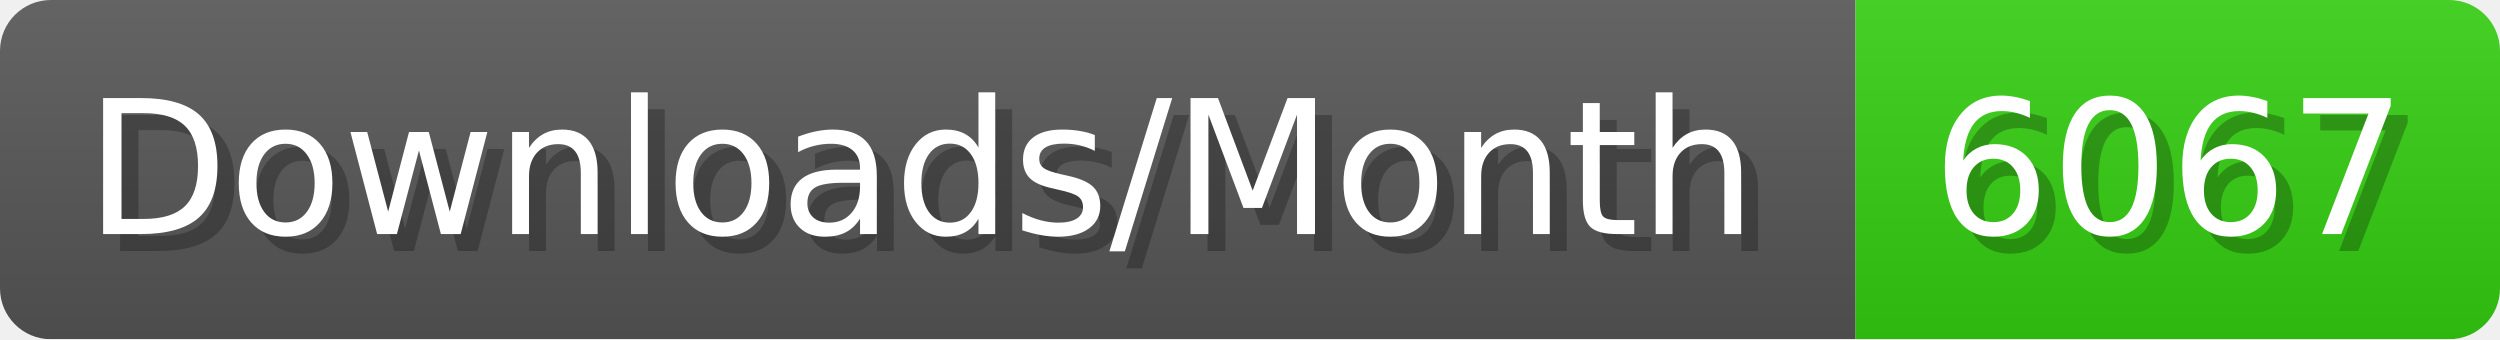
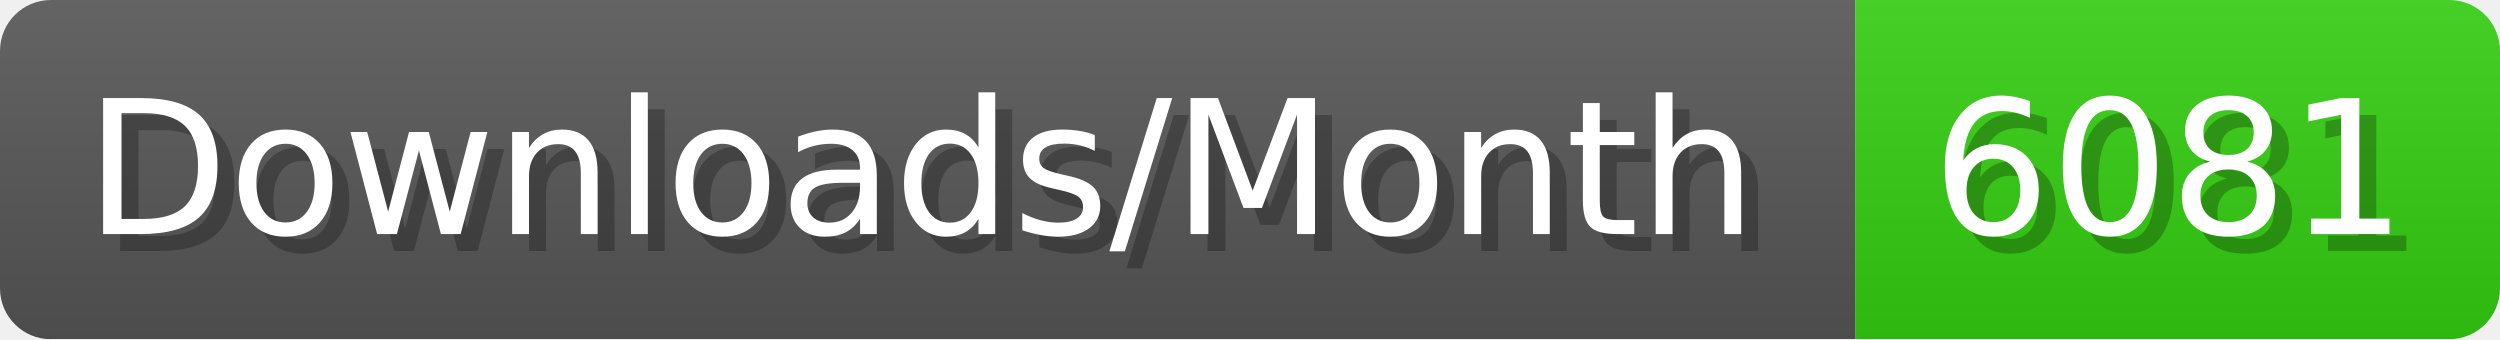
- <svg xmlns="http://www.w3.org/2000/svg" width="147.4" height="20" viewBox="0 0 1474 200" role="img" aria-label="Downloads/Month: 6067">
+ <svg xmlns="http://www.w3.org/2000/svg" width="147.4" height="20" viewBox="0 0 1474 200" role="img" aria-label="Downloads/Month: 6081">
  <linearGradient id="YlXUI" x2="0" y2="100%">
    <stop offset="0" stop-opacity=".1" stop-color="#EEE" />
    <stop offset="1" stop-opacity=".1" />
  </linearGradient>
  <mask id="JHhop">
    <rect width="1474" height="200" rx="30" fill="#FFF" />
  </mask>
  <g mask="url(#JHhop)">
    <rect width="1094" height="200" fill="#555" />
    <rect width="380" height="200" fill="#3C1" x="1094" />
    <rect width="1474" height="200" fill="url(#YlXUI)" />
  </g>
  <g aria-hidden="true" fill="#fff" text-anchor="start" font-family="Verdana,DejaVu Sans,sans-serif" font-size="110">
    <text x="60" y="148" textLength="994" fill="#000" opacity="0.25">Downloads/Month</text>
    <text x="50" y="138" textLength="994">Downloads/Month</text>
-     <text x="1149" y="148" textLength="280" fill="#000" opacity="0.25">6067</text>
-     <text x="1139" y="138" textLength="280">6067</text>
+     <text x="1149" y="148" textLength="280" fill="#000" opacity="0.25">6081</text>
+     <text x="1139" y="138" textLength="280">6081</text>
  </g>
</svg>
